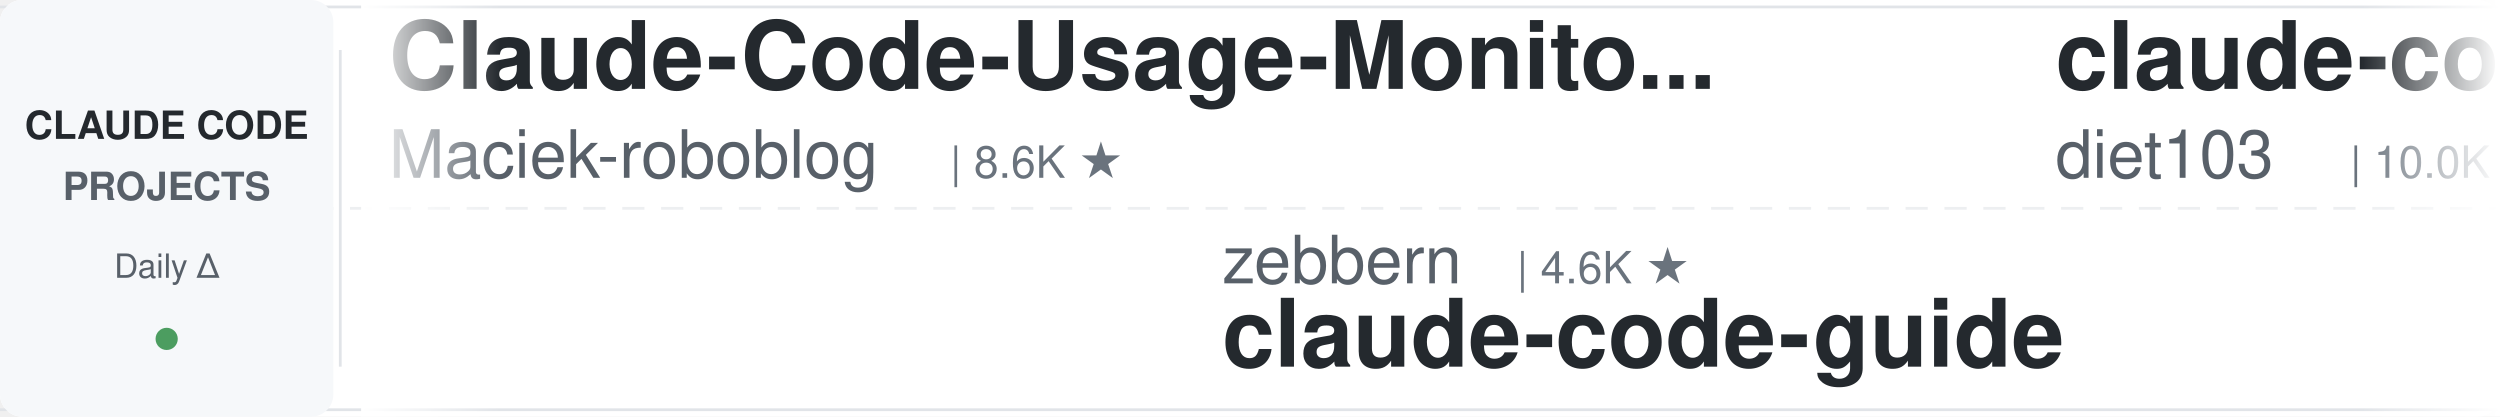
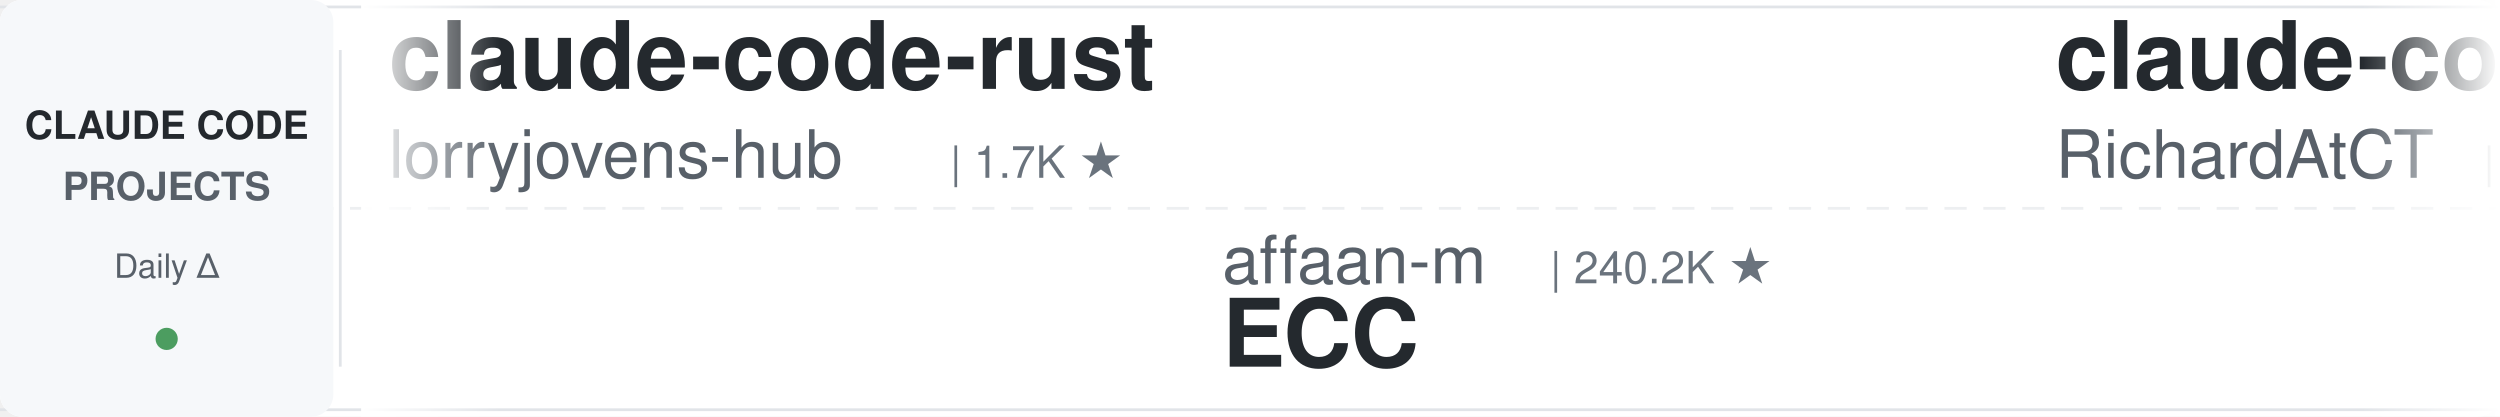
<svg xmlns="http://www.w3.org/2000/svg" width="900" height="150">
  <defs>
    <linearGradient id="leftFade" x1="0%" y1="0%" x2="100%" y2="0%">
      <stop offset="0%" style="stop-color:#ffffff;stop-opacity:1" />
      <stop offset="100%" style="stop-color:#ffffff;stop-opacity:0" />
    </linearGradient>
    <linearGradient id="rightFade" x1="0%" y1="0%" x2="100%" y2="0%">
      <stop offset="0%" style="stop-color:#ffffff;stop-opacity:0" />
      <stop offset="100%" style="stop-color:#ffffff;stop-opacity:1" />
    </linearGradient>
  </defs>
  <rect width="900" height="150" fill="#ffffff" rx="8" />
  <rect x="0" y="2" width="900" height="1" fill="#e1e4e8" />
  <rect x="0" y="147" width="900" height="1" fill="#e1e4e8" />
  <line x1="0" y1="75" x2="900" y2="75" stroke="#e1e4e8" stroke-width="1" stroke-dasharray="8 6" opacity="0.6" />
  <rect x="0" y="0" width="120" height="150" fill="#f6f8fa" rx="8" />
  <text x="60" y="50" font-family="-apple-system, BlinkMacSystemFont, 'Segoe UI', Helvetica, Arial, sans-serif" font-size="14" font-weight="600" fill="#24292e" text-anchor="middle">CLAUDE CODE</text>
  <text x="60" y="72" font-family="-apple-system, BlinkMacSystemFont, 'Segoe UI', Helvetica, Arial, sans-serif" font-size="14" font-weight="600" fill="#586069" text-anchor="middle">PROJECTS</text>
  <text x="60" y="100" font-family="-apple-system, BlinkMacSystemFont, 'Segoe UI', Helvetica, Arial, sans-serif" font-size="12" font-weight="500" fill="#586069" text-anchor="middle">Daily Δ</text>
  <circle cx="60" cy="122" r="4" fill="#22863a" opacity="0.8" />
  <rect x="122" y="18" width="1" height="114" fill="#e1e4e8" />
  <clipPath id="tickerClip">
    <rect x="130" y="0" width="770" height="150" />
  </clipPath>
  <g clip-path="url(#tickerClip)">
    <g id="tickerItems">
      <animateTransform attributeName="transform" attributeType="XML" type="translate" from="0 0" to="-3000 0" dur="54s" repeatCount="indefinite" />
      <g transform="translate(0, 0)">
-         <text x="140" y="32" font-family="-apple-system, BlinkMacSystemFont, 'Segoe UI', Helvetica, Arial, sans-serif" font-size="34" font-weight="600" fill="#24292e">Claude-Code-Usage-Monito...</text>
-         <text x="140" y="64" font-family="-apple-system, BlinkMacSystemFont, 'Segoe UI', Helvetica, Arial, sans-serif" font-size="24" font-weight="400" fill="#586069">Maciek-roboblog</text>
-         <text x="342" y="64" font-family="-apple-system, BlinkMacSystemFont, 'Segoe UI', Helvetica, Arial, sans-serif" font-size="16" font-weight="500" fill="#6a737d">| 8.6K ★</text>
+         <text x="140" y="32" font-family="-apple-system, BlinkMacSystemFont, 'Segoe UI', Helvetica, Arial, sans-serif" font-size="34" font-weight="600" fill="#24292e">claude-code-rust</text>
+         <text x="140" y="64" font-family="-apple-system, BlinkMacSystemFont, 'Segoe UI', Helvetica, Arial, sans-serif" font-size="24" font-weight="400" fill="#586069">lorryjovens-hub</text>
+         <text x="342" y="64" font-family="-apple-system, BlinkMacSystemFont, 'Segoe UI', Helvetica, Arial, sans-serif" font-size="16" font-weight="500" fill="#6a737d">| 1.7K ★</text>
      </g>
      <g transform="translate(300, 0)">
-         <text x="140" y="102" font-family="-apple-system, BlinkMacSystemFont, 'Segoe UI', Helvetica, Arial, sans-serif" font-size="24" font-weight="400" fill="#586069">zebbern</text>
-         <text x="246" y="102" font-family="-apple-system, BlinkMacSystemFont, 'Segoe UI', Helvetica, Arial, sans-serif" font-size="16" font-weight="500" fill="#6a737d">| 4.6K ★</text>
-         <text x="140" y="132" font-family="-apple-system, BlinkMacSystemFont, 'Segoe UI', Helvetica, Arial, sans-serif" font-size="34" font-weight="600" fill="#24292e">claude-code-guide</text>
+         <text x="140" y="102" font-family="-apple-system, BlinkMacSystemFont, 'Segoe UI', Helvetica, Arial, sans-serif" font-size="24" font-weight="400" fill="#586069">affaan-m</text>
+         <text x="258" y="102" font-family="-apple-system, BlinkMacSystemFont, 'Segoe UI', Helvetica, Arial, sans-serif" font-size="16" font-weight="500" fill="#6a737d">| 240.2K ★</text>
+         <text x="140" y="132" font-family="-apple-system, BlinkMacSystemFont, 'Segoe UI', Helvetica, Arial, sans-serif" font-size="34" font-weight="600" fill="#24292e">ECC</text>
      </g>
      <g transform="translate(600, 0)">
-         <text x="140" y="32" font-family="-apple-system, BlinkMacSystemFont, 'Segoe UI', Helvetica, Arial, sans-serif" font-size="34" font-weight="600" fill="#24292e">claude-code-infrastructu...</text>
-         <text x="140" y="64" font-family="-apple-system, BlinkMacSystemFont, 'Segoe UI', Helvetica, Arial, sans-serif" font-size="24" font-weight="400" fill="#586069">diet103</text>
-         <text x="246" y="64" font-family="-apple-system, BlinkMacSystemFont, 'Segoe UI', Helvetica, Arial, sans-serif" font-size="16" font-weight="500" fill="#6a737d">| 10.0K ★</text>
+         <text x="140" y="32" font-family="-apple-system, BlinkMacSystemFont, 'Segoe UI', Helvetica, Arial, sans-serif" font-size="34" font-weight="600" fill="#24292e">claude-code-telegram</text>
+         <text x="140" y="64" font-family="-apple-system, BlinkMacSystemFont, 'Segoe UI', Helvetica, Arial, sans-serif" font-size="24" font-weight="400" fill="#586069">RichardAtCT</text>
+         <text x="294" y="64" font-family="-apple-system, BlinkMacSystemFont, 'Segoe UI', Helvetica, Arial, sans-serif" font-size="16" font-weight="500" fill="#6a737d">| 2.8K ★</text>
      </g>
      <g transform="translate(900, 0)">
-         <text x="140" y="102" font-family="-apple-system, BlinkMacSystemFont, 'Segoe UI', Helvetica, Arial, sans-serif" font-size="24" font-weight="400" fill="#586069">liuup</text>
-         <text x="222" y="102" font-family="-apple-system, BlinkMacSystemFont, 'Segoe UI', Helvetica, Arial, sans-serif" font-size="16" font-weight="500" fill="#6a737d">| 3.8K ★</text>
-         <text x="140" y="132" font-family="-apple-system, BlinkMacSystemFont, 'Segoe UI', Helvetica, Arial, sans-serif" font-size="34" font-weight="600" fill="#24292e">claude-code-analysis</text>
+         <text x="140" y="102" font-family="-apple-system, BlinkMacSystemFont, 'Segoe UI', Helvetica, Arial, sans-serif" font-size="24" font-weight="400" fill="#586069">shareAI-lab</text>
+         <text x="294" y="102" font-family="-apple-system, BlinkMacSystemFont, 'Segoe UI', Helvetica, Arial, sans-serif" font-size="16" font-weight="500" fill="#6a737d">| 74.2K ★</text>
+         <text x="140" y="132" font-family="-apple-system, BlinkMacSystemFont, 'Segoe UI', Helvetica, Arial, sans-serif" font-size="34" font-weight="600" fill="#24292e">learn-claude-code</text>
      </g>
      <g transform="translate(1200, 0)">
-         <text x="140" y="32" font-family="-apple-system, BlinkMacSystemFont, 'Segoe UI', Helvetica, Arial, sans-serif" font-size="34" font-weight="600" fill="#24292e">claude-code-tudou</text>
-         <text x="140" y="64" font-family="-apple-system, BlinkMacSystemFont, 'Segoe UI', Helvetica, Arial, sans-serif" font-size="24" font-weight="400" fill="#586069">AICoderTudou</text>
-         <text x="306" y="64" font-family="-apple-system, BlinkMacSystemFont, 'Segoe UI', Helvetica, Arial, sans-serif" font-size="16" font-weight="500" fill="#6a737d">| 497 ★</text>
+         <text x="140" y="32" font-family="-apple-system, BlinkMacSystemFont, 'Segoe UI', Helvetica, Arial, sans-serif" font-size="34" font-weight="600" fill="#24292e">claude-code-video-toolki...</text>
+         <text x="140" y="64" font-family="-apple-system, BlinkMacSystemFont, 'Segoe UI', Helvetica, Arial, sans-serif" font-size="24" font-weight="400" fill="#586069">digitalsamba</text>
+         <text x="306" y="64" font-family="-apple-system, BlinkMacSystemFont, 'Segoe UI', Helvetica, Arial, sans-serif" font-size="16" font-weight="500" fill="#6a737d">| 1.9K ★</text>
      </g>
      <g transform="translate(1500, 0)">
-         <text x="140" y="102" font-family="-apple-system, BlinkMacSystemFont, 'Segoe UI', Helvetica, Arial, sans-serif" font-size="24" font-weight="400" fill="#586069">xu-xiang</text>
-         <text x="258" y="102" font-family="-apple-system, BlinkMacSystemFont, 'Segoe UI', Helvetica, Arial, sans-serif" font-size="16" font-weight="500" fill="#6a737d">| 1.9K ★</text>
-         <text x="140" y="132" font-family="-apple-system, BlinkMacSystemFont, 'Segoe UI', Helvetica, Arial, sans-serif" font-size="34" font-weight="600" fill="#24292e">everything-claude-code-z...</text>
+         <text x="140" y="102" font-family="-apple-system, BlinkMacSystemFont, 'Segoe UI', Helvetica, Arial, sans-serif" font-size="24" font-weight="400" fill="#586069">AprilNEA</text>
+         <text x="258" y="102" font-family="-apple-system, BlinkMacSystemFont, 'Segoe UI', Helvetica, Arial, sans-serif" font-size="16" font-weight="500" fill="#6a737d">| 391 ★</text>
+         <text x="140" y="132" font-family="-apple-system, BlinkMacSystemFont, 'Segoe UI', Helvetica, Arial, sans-serif" font-size="34" font-weight="600" fill="#24292e">claude-code-source</text>
      </g>
      <g transform="translate(1800, 0)">
-         <text x="140" y="32" font-family="-apple-system, BlinkMacSystemFont, 'Segoe UI', Helvetica, Arial, sans-serif" font-size="34" font-weight="600" fill="#24292e">claude-code-from-source</text>
-         <text x="140" y="64" font-family="-apple-system, BlinkMacSystemFont, 'Segoe UI', Helvetica, Arial, sans-serif" font-size="24" font-weight="400" fill="#586069">alejandrobalderas</text>
-         <text x="366" y="64" font-family="-apple-system, BlinkMacSystemFont, 'Segoe UI', Helvetica, Arial, sans-serif" font-size="16" font-weight="500" fill="#6a737d">| 2.8K ★</text>
+         <text x="140" y="32" font-family="-apple-system, BlinkMacSystemFont, 'Segoe UI', Helvetica, Arial, sans-serif" font-size="34" font-weight="600" fill="#24292e">claude-code-analysis</text>
+         <text x="140" y="64" font-family="-apple-system, BlinkMacSystemFont, 'Segoe UI', Helvetica, Arial, sans-serif" font-size="24" font-weight="400" fill="#586069">liuup</text>
+         <text x="222" y="64" font-family="-apple-system, BlinkMacSystemFont, 'Segoe UI', Helvetica, Arial, sans-serif" font-size="16" font-weight="500" fill="#6a737d">| 3.8K ★</text>
      </g>
      <g transform="translate(2100, 0)">
-         <text x="140" y="102" font-family="-apple-system, BlinkMacSystemFont, 'Segoe UI', Helvetica, Arial, sans-serif" font-size="24" font-weight="400" fill="#586069">multica-ai</text>
-         <text x="282" y="102" font-family="-apple-system, BlinkMacSystemFont, 'Segoe UI', Helvetica, Arial, sans-serif" font-size="16" font-weight="500" fill="#6a737d">| 202.5K ★</text>
-         <text x="140" y="132" font-family="-apple-system, BlinkMacSystemFont, 'Segoe UI', Helvetica, Arial, sans-serif" font-size="34" font-weight="600" fill="#24292e">andrej-karpathy-skills</text>
+         <text x="140" y="102" font-family="-apple-system, BlinkMacSystemFont, 'Segoe UI', Helvetica, Arial, sans-serif" font-size="24" font-weight="400" fill="#586069">ding113</text>
+         <text x="246" y="102" font-family="-apple-system, BlinkMacSystemFont, 'Segoe UI', Helvetica, Arial, sans-serif" font-size="16" font-weight="500" fill="#6a737d">| 3.3K ★</text>
+         <text x="140" y="132" font-family="-apple-system, BlinkMacSystemFont, 'Segoe UI', Helvetica, Arial, sans-serif" font-size="34" font-weight="600" fill="#24292e">claude-code-hub</text>
      </g>
      <g transform="translate(2400, 0)">
-         <text x="140" y="32" font-family="-apple-system, BlinkMacSystemFont, 'Segoe UI', Helvetica, Arial, sans-serif" font-size="34" font-weight="600" fill="#24292e">claude-code-hub</text>
-         <text x="140" y="64" font-family="-apple-system, BlinkMacSystemFont, 'Segoe UI', Helvetica, Arial, sans-serif" font-size="24" font-weight="400" fill="#586069">ding113</text>
-         <text x="246" y="64" font-family="-apple-system, BlinkMacSystemFont, 'Segoe UI', Helvetica, Arial, sans-serif" font-size="16" font-weight="500" fill="#6a737d">| 3.3K ★</text>
+         <text x="140" y="32" font-family="-apple-system, BlinkMacSystemFont, 'Segoe UI', Helvetica, Arial, sans-serif" font-size="34" font-weight="600" fill="#24292e">claude-code-skills</text>
+         <text x="140" y="64" font-family="-apple-system, BlinkMacSystemFont, 'Segoe UI', Helvetica, Arial, sans-serif" font-size="24" font-weight="400" fill="#586069">daymade</text>
+         <text x="246" y="64" font-family="-apple-system, BlinkMacSystemFont, 'Segoe UI', Helvetica, Arial, sans-serif" font-size="16" font-weight="500" fill="#6a737d">| 1.3K ★</text>
      </g>
      <g transform="translate(2700, 0)">
-         <text x="140" y="102" font-family="-apple-system, BlinkMacSystemFont, 'Segoe UI', Helvetica, Arial, sans-serif" font-size="24" font-weight="400" fill="#586069">OneRedOak</text>
-         <text x="270" y="102" font-family="-apple-system, BlinkMacSystemFont, 'Segoe UI', Helvetica, Arial, sans-serif" font-size="16" font-weight="500" fill="#6a737d">| 3.9K ★</text>
-         <text x="140" y="132" font-family="-apple-system, BlinkMacSystemFont, 'Segoe UI', Helvetica, Arial, sans-serif" font-size="34" font-weight="600" fill="#24292e">claude-code-workflows</text>
+         <text x="140" y="102" font-family="-apple-system, BlinkMacSystemFont, 'Segoe UI', Helvetica, Arial, sans-serif" font-size="24" font-weight="400" fill="#586069">ChrisWiles</text>
+         <text x="282" y="102" font-family="-apple-system, BlinkMacSystemFont, 'Segoe UI', Helvetica, Arial, sans-serif" font-size="16" font-weight="500" fill="#6a737d">| 6.0K ★</text>
+         <text x="140" y="132" font-family="-apple-system, BlinkMacSystemFont, 'Segoe UI', Helvetica, Arial, sans-serif" font-size="34" font-weight="600" fill="#24292e">claude-code-showcase</text>
      </g>
      <g transform="translate(3000, 0)">
-         <text x="140" y="32" font-family="-apple-system, BlinkMacSystemFont, 'Segoe UI', Helvetica, Arial, sans-serif" font-size="34" font-weight="600" fill="#24292e">Claude-Code-Usage-Monito...</text>
-         <text x="140" y="64" font-family="-apple-system, BlinkMacSystemFont, 'Segoe UI', Helvetica, Arial, sans-serif" font-size="24" font-weight="400" fill="#586069">Maciek-roboblog</text>
-         <text x="342" y="64" font-family="-apple-system, BlinkMacSystemFont, 'Segoe UI', Helvetica, Arial, sans-serif" font-size="16" font-weight="500" fill="#6a737d">| 8.6K ★</text>
+         <text x="140" y="32" font-family="-apple-system, BlinkMacSystemFont, 'Segoe UI', Helvetica, Arial, sans-serif" font-size="34" font-weight="600" fill="#24292e">claude-code-rust</text>
+         <text x="140" y="64" font-family="-apple-system, BlinkMacSystemFont, 'Segoe UI', Helvetica, Arial, sans-serif" font-size="24" font-weight="400" fill="#586069">lorryjovens-hub</text>
+         <text x="342" y="64" font-family="-apple-system, BlinkMacSystemFont, 'Segoe UI', Helvetica, Arial, sans-serif" font-size="16" font-weight="500" fill="#6a737d">| 1.7K ★</text>
      </g>
      <g transform="translate(3300, 0)">
-         <text x="140" y="102" font-family="-apple-system, BlinkMacSystemFont, 'Segoe UI', Helvetica, Arial, sans-serif" font-size="24" font-weight="400" fill="#586069">zebbern</text>
-         <text x="246" y="102" font-family="-apple-system, BlinkMacSystemFont, 'Segoe UI', Helvetica, Arial, sans-serif" font-size="16" font-weight="500" fill="#6a737d">| 4.6K ★</text>
-         <text x="140" y="132" font-family="-apple-system, BlinkMacSystemFont, 'Segoe UI', Helvetica, Arial, sans-serif" font-size="34" font-weight="600" fill="#24292e">claude-code-guide</text>
+         <text x="140" y="102" font-family="-apple-system, BlinkMacSystemFont, 'Segoe UI', Helvetica, Arial, sans-serif" font-size="24" font-weight="400" fill="#586069">affaan-m</text>
+         <text x="258" y="102" font-family="-apple-system, BlinkMacSystemFont, 'Segoe UI', Helvetica, Arial, sans-serif" font-size="16" font-weight="500" fill="#6a737d">| 240.2K ★</text>
+         <text x="140" y="132" font-family="-apple-system, BlinkMacSystemFont, 'Segoe UI', Helvetica, Arial, sans-serif" font-size="34" font-weight="600" fill="#24292e">ECC</text>
      </g>
      <g transform="translate(3600, 0)">
-         <text x="140" y="32" font-family="-apple-system, BlinkMacSystemFont, 'Segoe UI', Helvetica, Arial, sans-serif" font-size="34" font-weight="600" fill="#24292e">claude-code-infrastructu...</text>
-         <text x="140" y="64" font-family="-apple-system, BlinkMacSystemFont, 'Segoe UI', Helvetica, Arial, sans-serif" font-size="24" font-weight="400" fill="#586069">diet103</text>
-         <text x="246" y="64" font-family="-apple-system, BlinkMacSystemFont, 'Segoe UI', Helvetica, Arial, sans-serif" font-size="16" font-weight="500" fill="#6a737d">| 10.0K ★</text>
+         <text x="140" y="32" font-family="-apple-system, BlinkMacSystemFont, 'Segoe UI', Helvetica, Arial, sans-serif" font-size="34" font-weight="600" fill="#24292e">claude-code-telegram</text>
+         <text x="140" y="64" font-family="-apple-system, BlinkMacSystemFont, 'Segoe UI', Helvetica, Arial, sans-serif" font-size="24" font-weight="400" fill="#586069">RichardAtCT</text>
+         <text x="294" y="64" font-family="-apple-system, BlinkMacSystemFont, 'Segoe UI', Helvetica, Arial, sans-serif" font-size="16" font-weight="500" fill="#6a737d">| 2.8K ★</text>
      </g>
      <g transform="translate(3900, 0)">
-         <text x="140" y="102" font-family="-apple-system, BlinkMacSystemFont, 'Segoe UI', Helvetica, Arial, sans-serif" font-size="24" font-weight="400" fill="#586069">liuup</text>
-         <text x="222" y="102" font-family="-apple-system, BlinkMacSystemFont, 'Segoe UI', Helvetica, Arial, sans-serif" font-size="16" font-weight="500" fill="#6a737d">| 3.8K ★</text>
-         <text x="140" y="132" font-family="-apple-system, BlinkMacSystemFont, 'Segoe UI', Helvetica, Arial, sans-serif" font-size="34" font-weight="600" fill="#24292e">claude-code-analysis</text>
+         <text x="140" y="102" font-family="-apple-system, BlinkMacSystemFont, 'Segoe UI', Helvetica, Arial, sans-serif" font-size="24" font-weight="400" fill="#586069">shareAI-lab</text>
+         <text x="294" y="102" font-family="-apple-system, BlinkMacSystemFont, 'Segoe UI', Helvetica, Arial, sans-serif" font-size="16" font-weight="500" fill="#6a737d">| 74.2K ★</text>
+         <text x="140" y="132" font-family="-apple-system, BlinkMacSystemFont, 'Segoe UI', Helvetica, Arial, sans-serif" font-size="34" font-weight="600" fill="#24292e">learn-claude-code</text>
      </g>
    </g>
  </g>
  <rect x="130" y="0" width="50" height="150" fill="url(#leftFade)" />
  <rect x="850" y="0" width="50" height="150" fill="url(#rightFade)" />
</svg>
